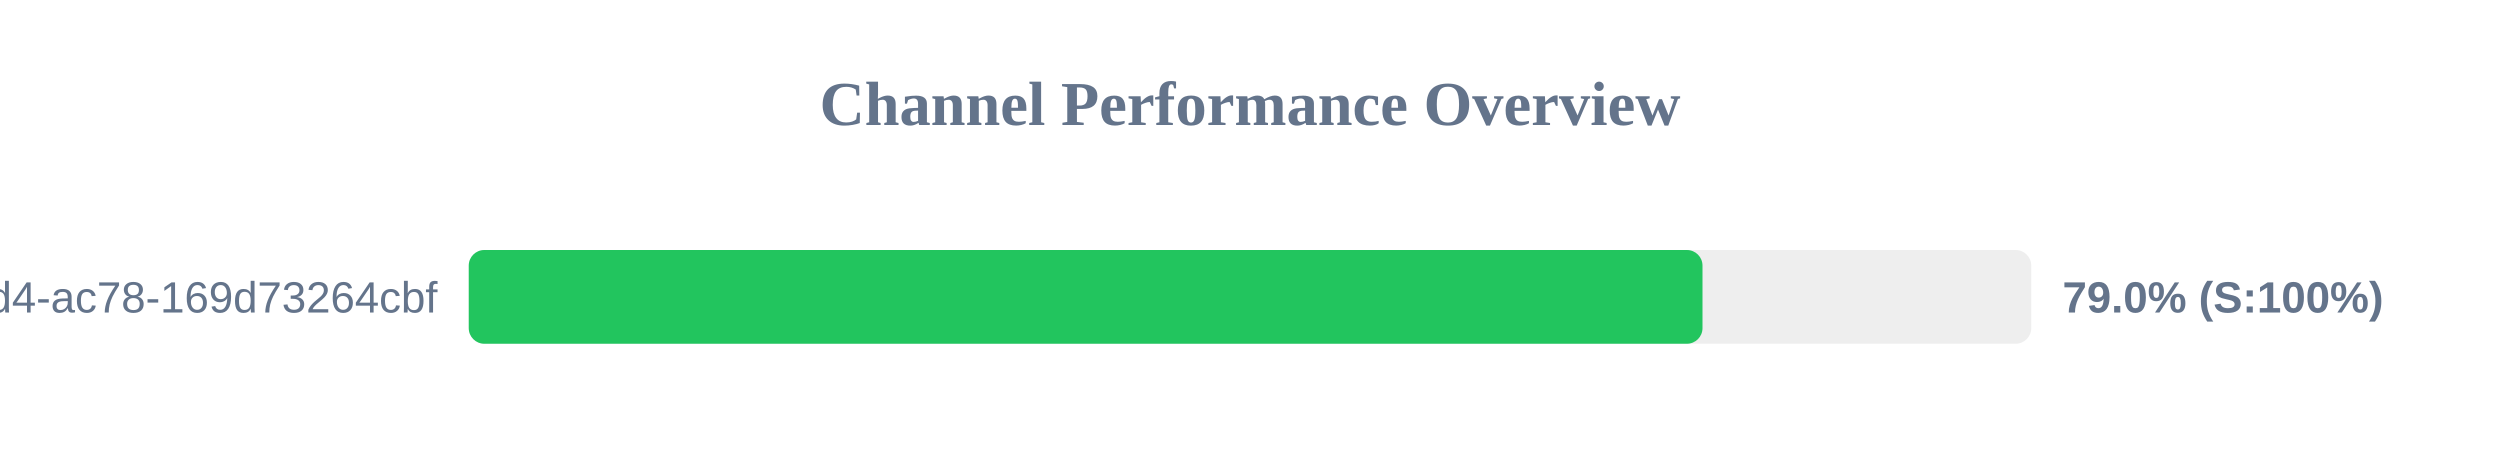
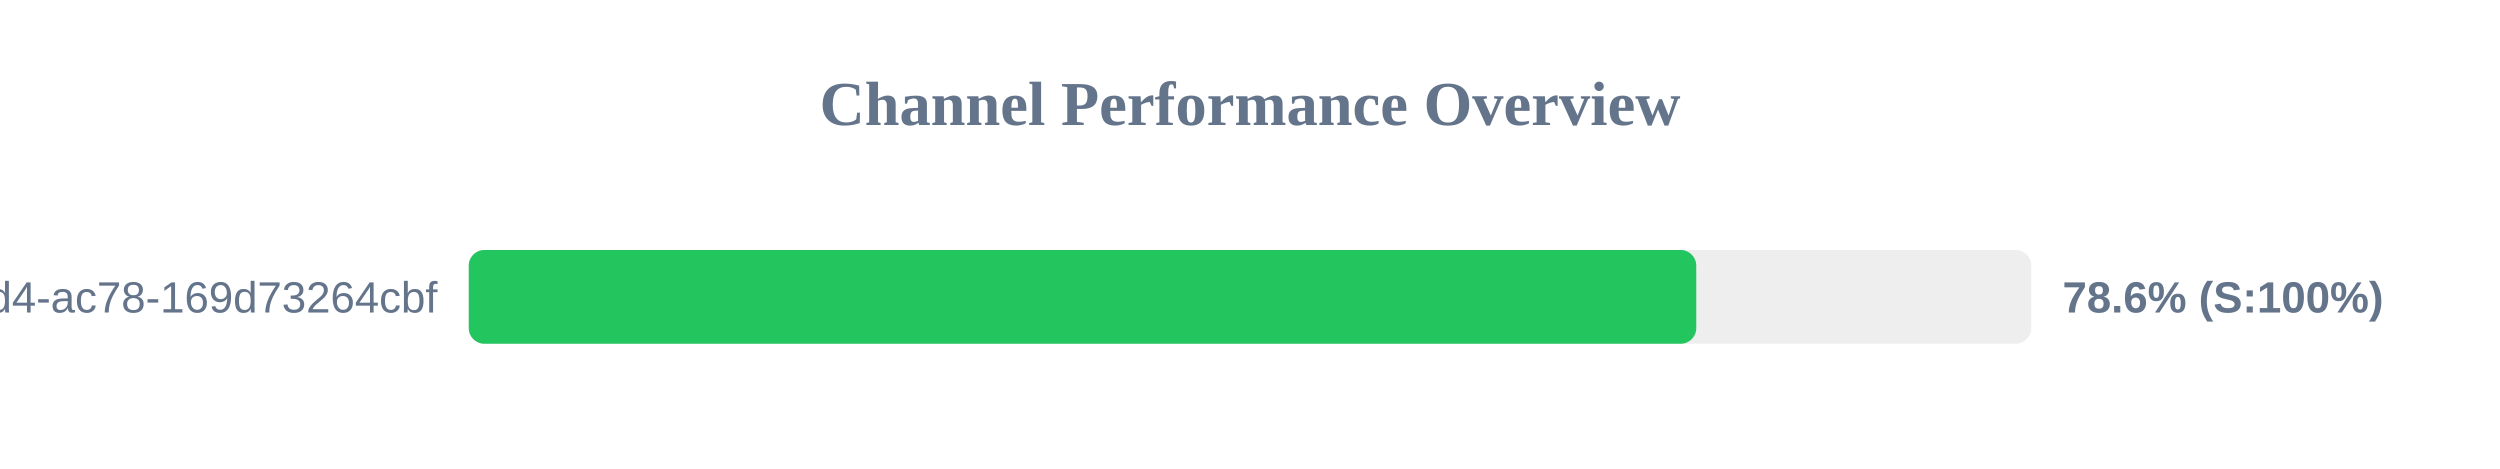
<svg xmlns="http://www.w3.org/2000/svg" width="800" height="150" version="1.1">
  <style>
        .row { font: 14px Arial; fill: #64748b; }
        .score { font: bold 14px Arial; fill: #64748b; }
    </style>
  <text x="400" y="40" text-anchor="middle" font-size="20px" font-weight="bold" fill="#64748b">Channel Performance Overview</text>
  <rect x="150" y="80" width="500" height="30" fill="#eee" rx="5" />
-   <rect x="150" y="80" width="394.8" height="30" fill="#22c55e" rx="5" />
+   <rect x="150" y="80" width="392.8" height="30" fill="#22c55e" rx="5" />
  <text x="140" y="100" text-anchor="end" class="row">?uuid=48c2c901-72e6-46d4-ac78-169d73264cbf</text>
-   <text x="660" y="100" text-anchor="start" class="score">79.0% (S:100%)</text>
+   <text x="660" y="100" text-anchor="start" class="score">78.6% (S:100%)</text>
</svg>
